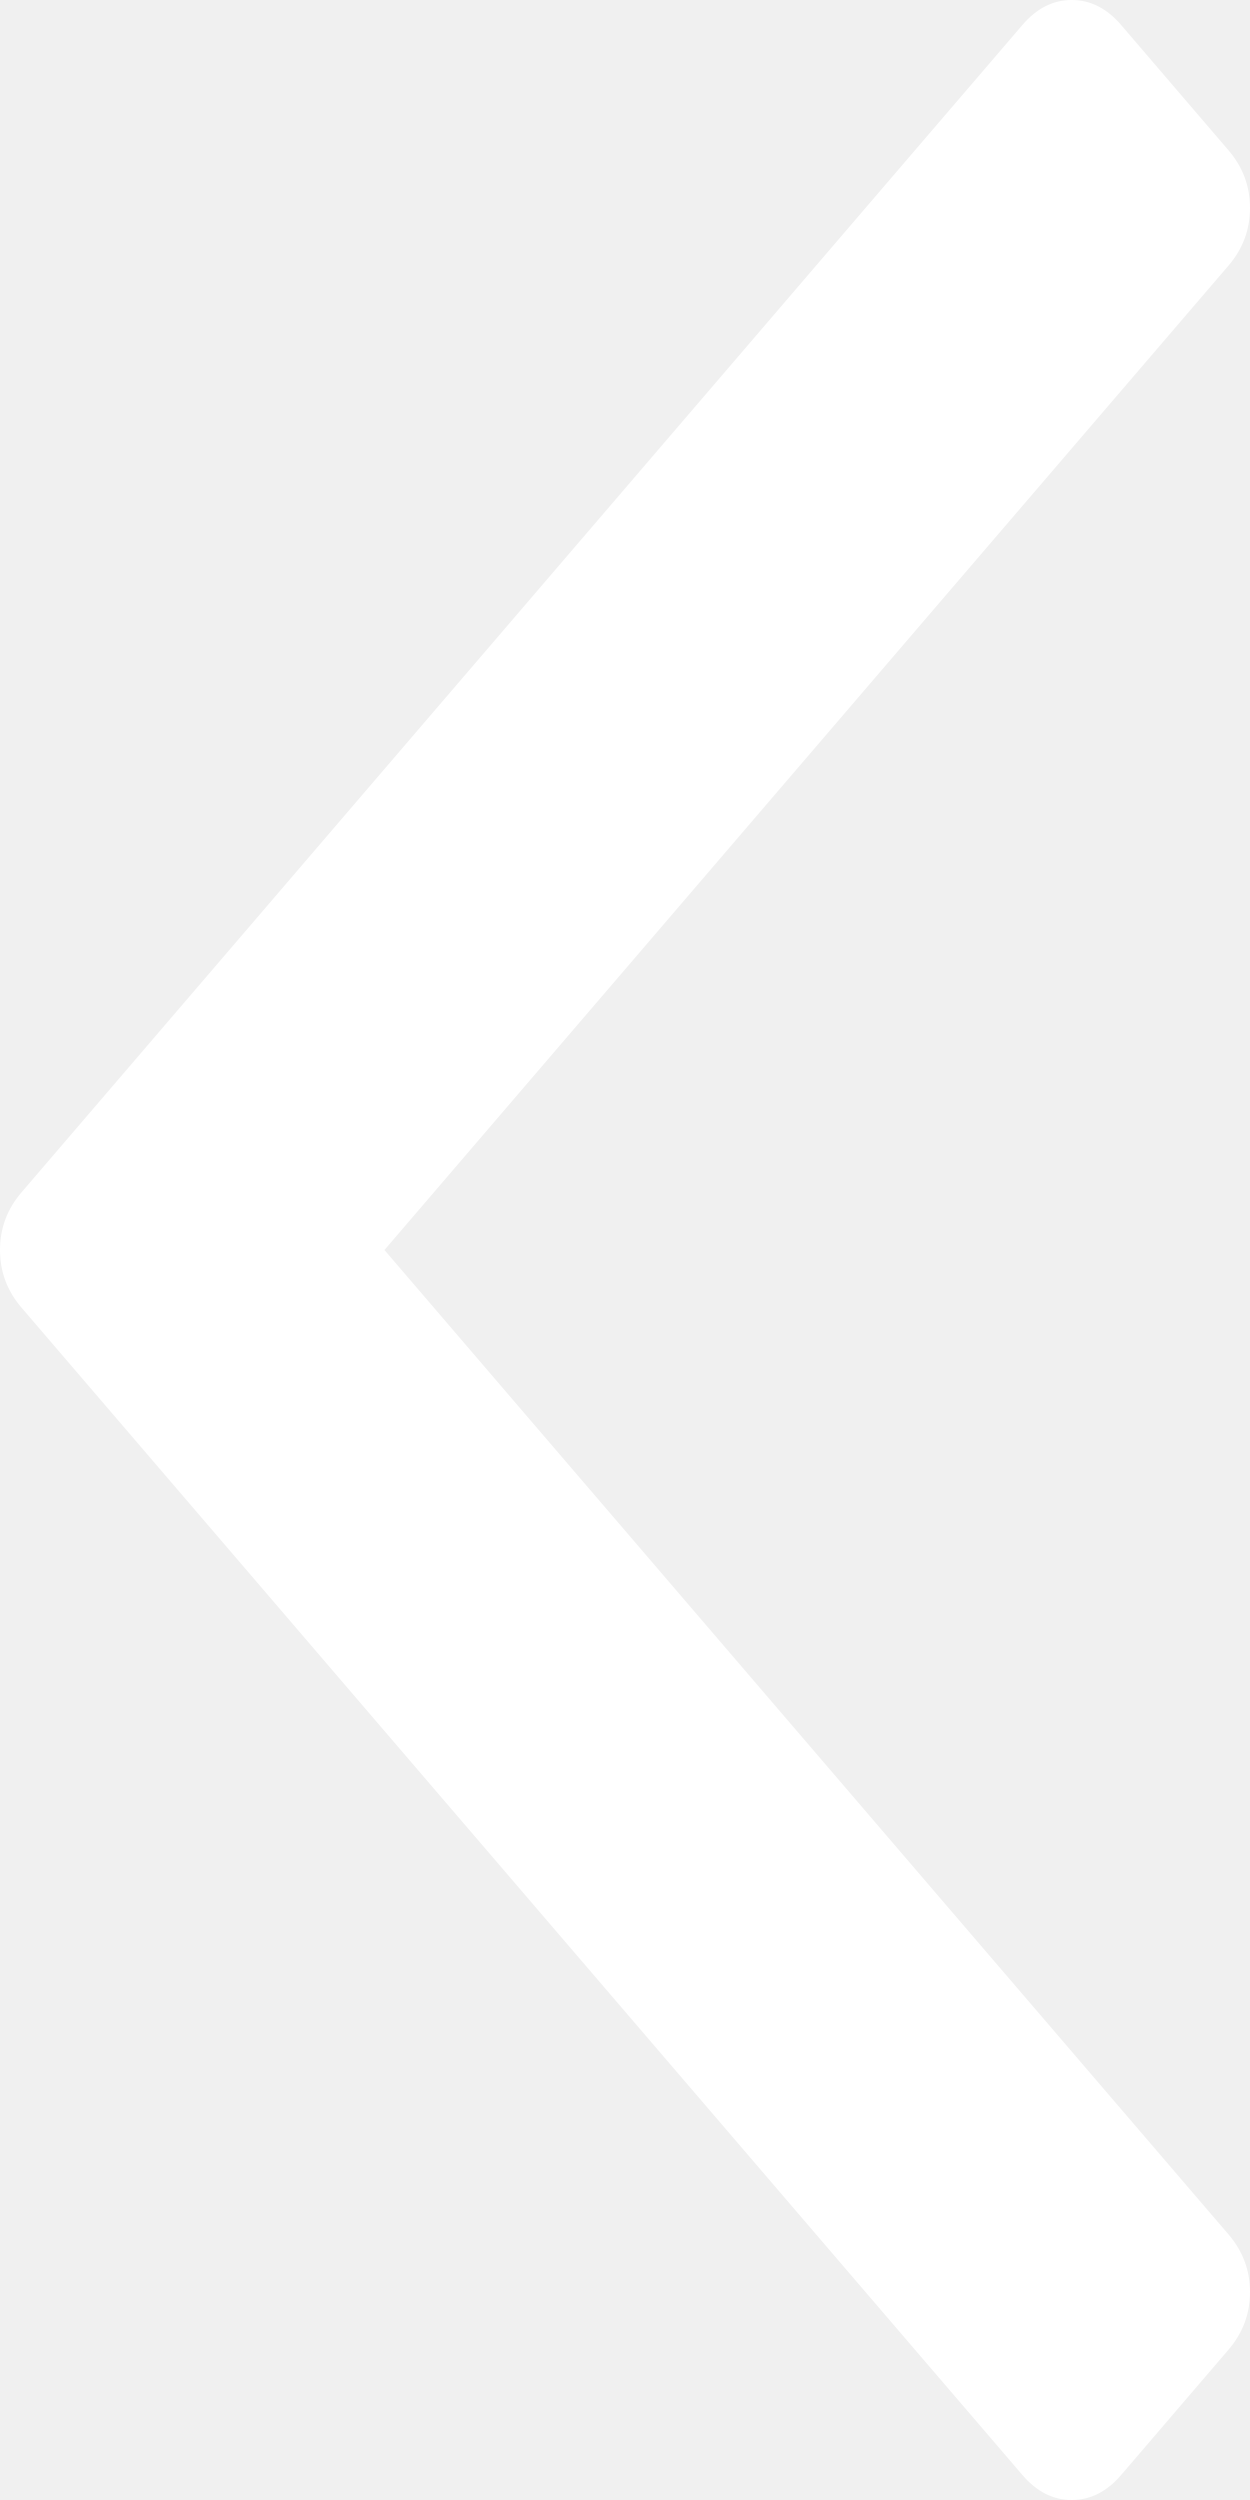
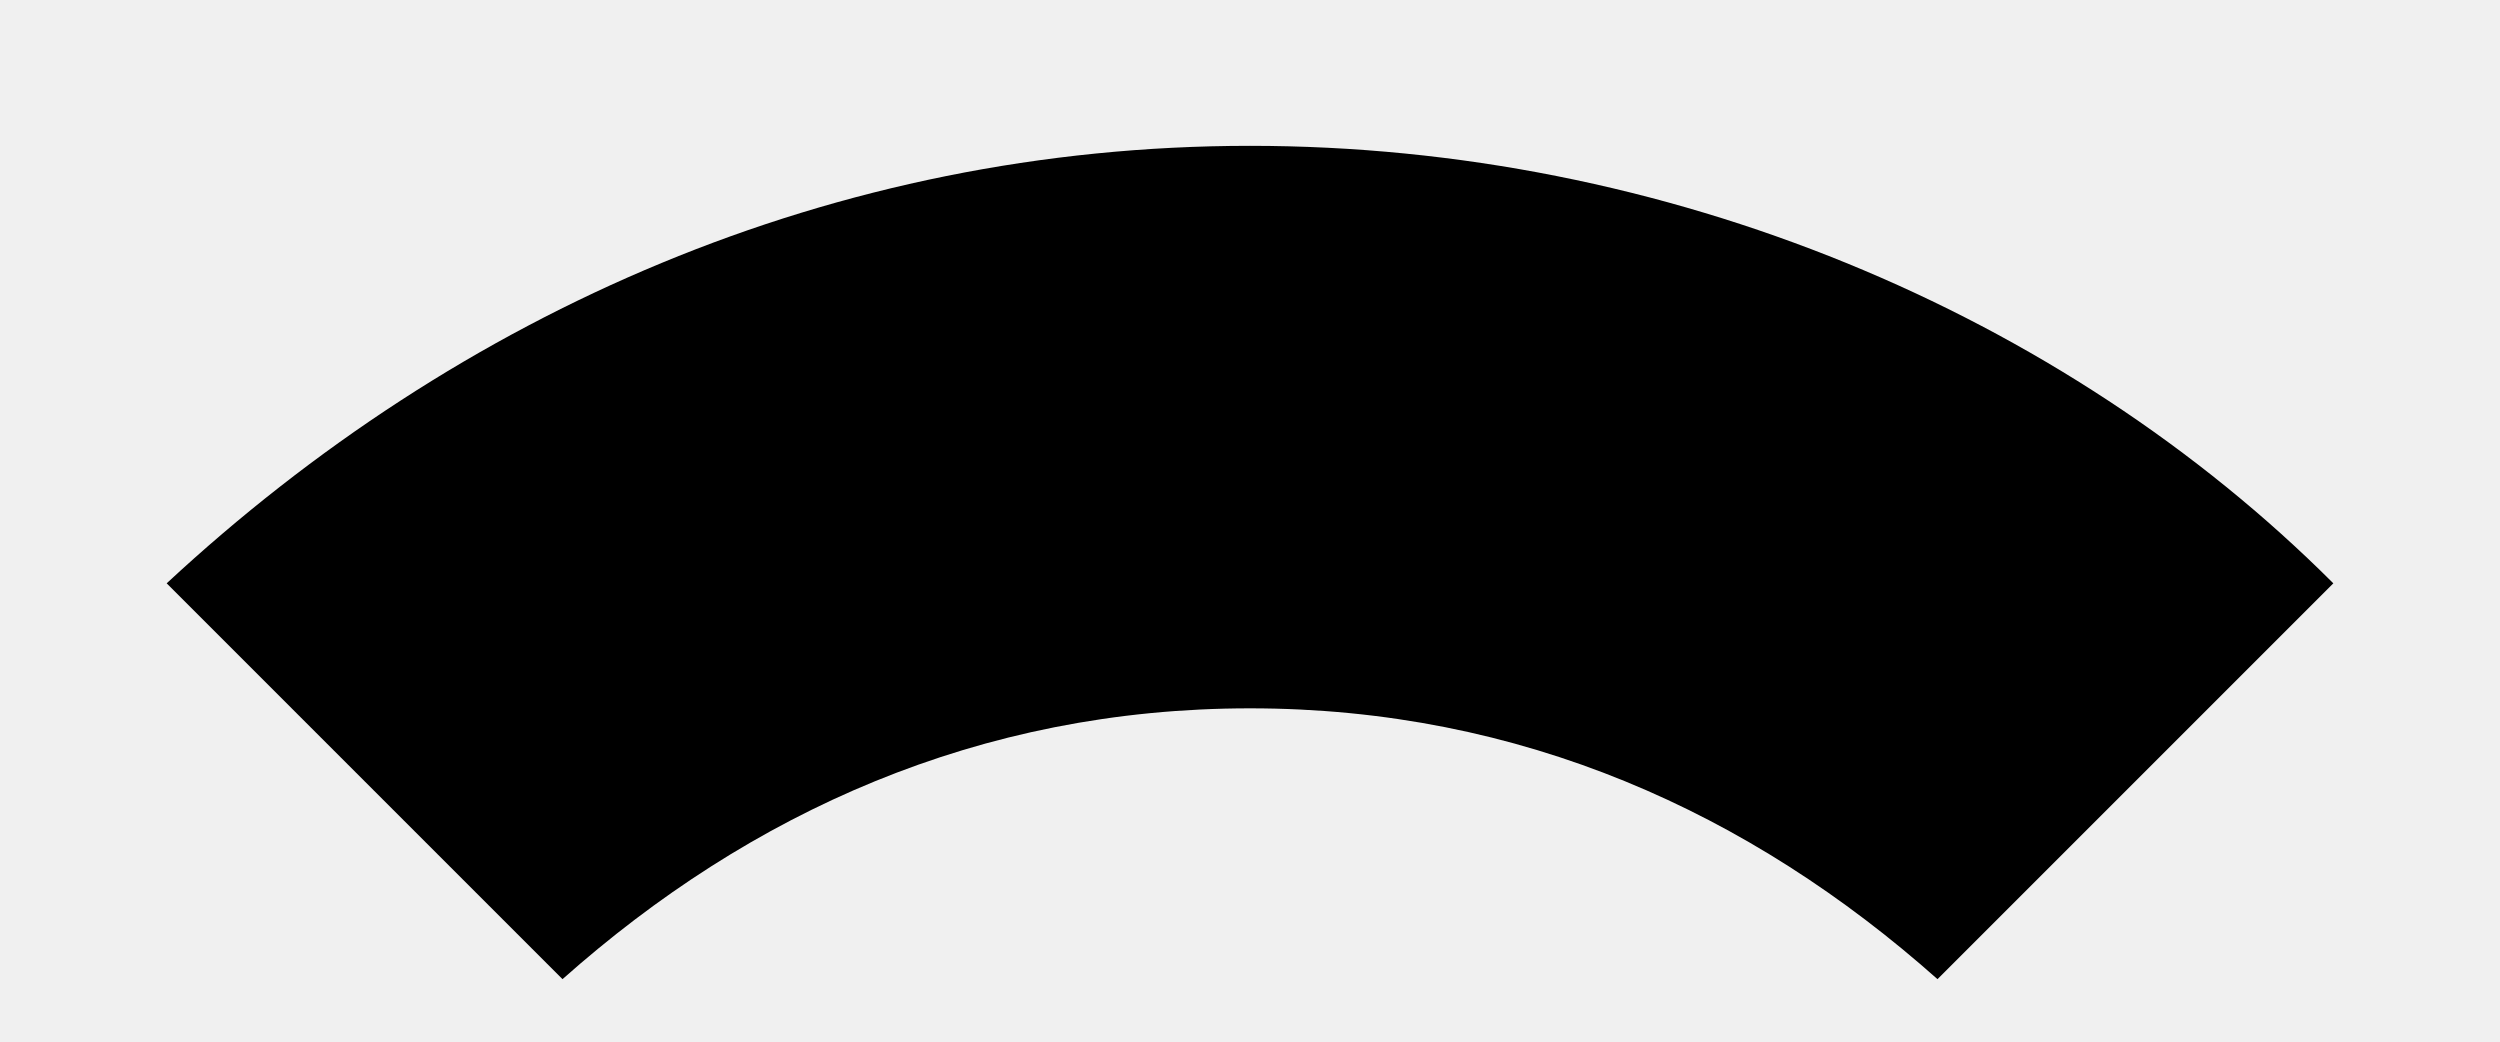
- <svg xmlns="http://www.w3.org/2000/svg" version="1.1" width="11px" height="22px">
-   <g transform="matrix(1 0 0 1 -151 -187 )">
-     <path d="M 0.189 10.493  C 0.063 10.64  0 10.809  0 11  C 0 11.191  0.063 11.36  0.189 11.507  L 8.997 21.78  C 9.123 21.927  9.267 22  9.431 22  C 9.595 22  9.74 21.927  9.866 21.78  L 10.811 20.677  C 10.937 20.53  11 20.361  11 20.17  C 11 19.979  10.937 19.81  10.811 19.663  L 3.383 11  L 10.811 2.337  C 10.937 2.19  11 2.021  11 1.83  C 11 1.639  10.937 1.47  10.811 1.323  L 9.866 0.22  C 9.74 0.073  9.595 0  9.431 0  C 9.267 0  9.123 0.073  8.997 0.22  L 0.189 10.493  Z " fill-rule="nonzero" fill="#ffffff" stroke="none" transform="matrix(1 0 0 1 151 187 )" />
+ <svg xmlns="http://www.w3.org/2000/svg" version="1.1" width="12px" height="5px">
+   <g transform="matrix(1 0 0 1 -448 -158 )">
+     <path d="M 2.7 4.7  C 3.6 3.9  4.7 3.4  6 3.4  C 7.3 3.4  8.4 3.9  9.3 4.7  L 11.2 2.8  C 9.9 1.5  8 0.7  6 0.7  C 4 0.7  2.2 1.5  0.8 2.8  L 2.7 4.7  Z " fill-rule="nonzero" fill="#000000" stroke="none" transform="matrix(1 0 0 1 448 158 )" />
  </g>
</svg>
